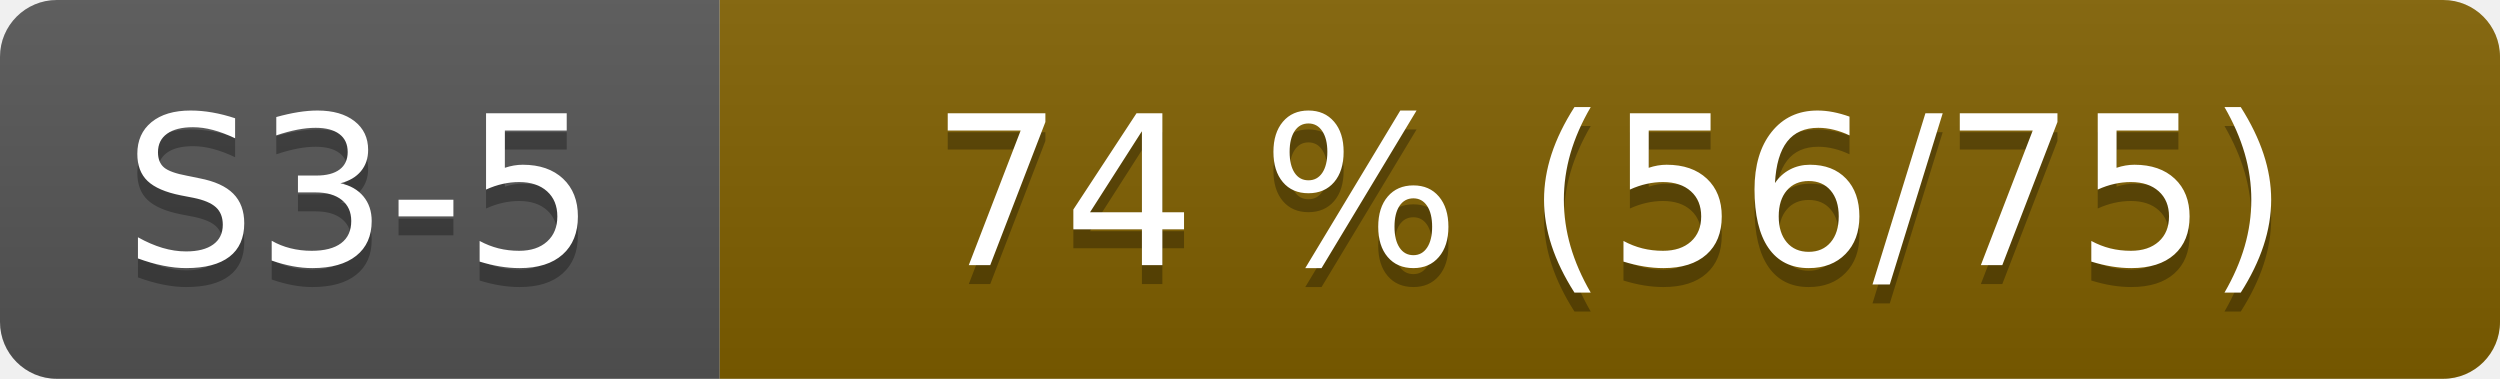
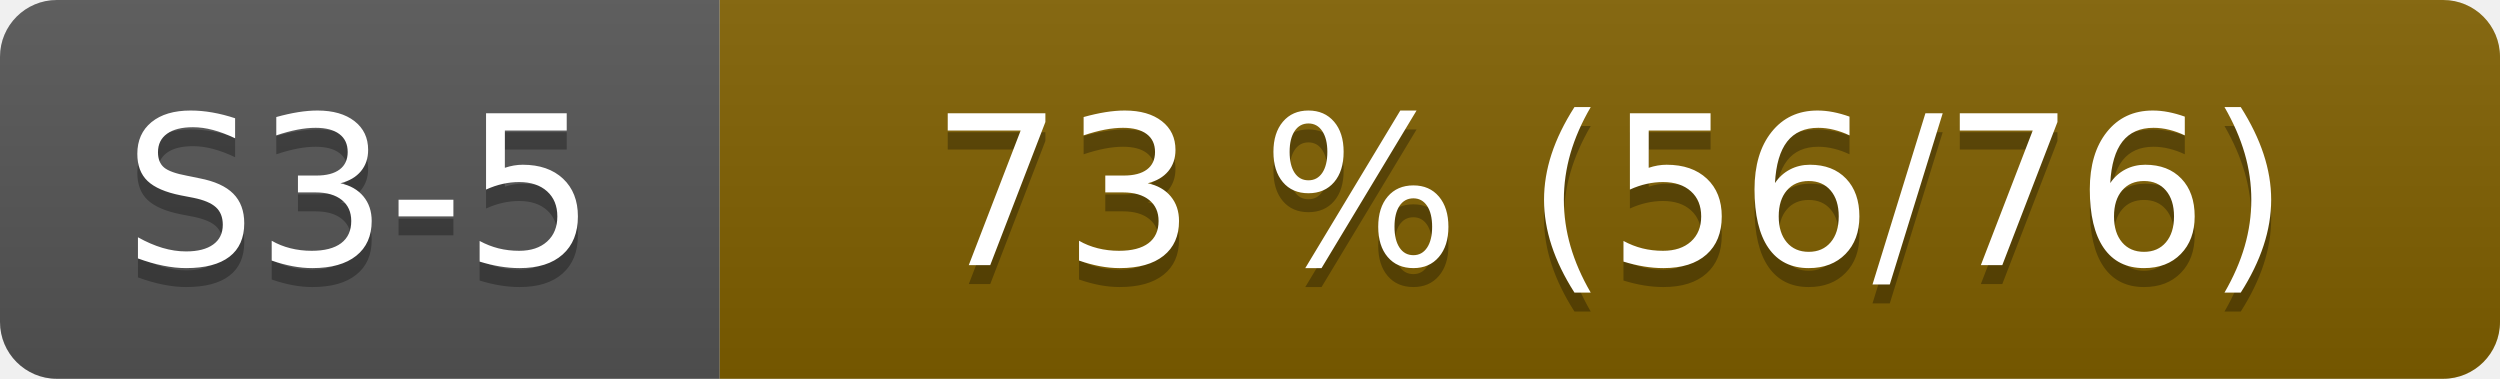
- <svg xmlns="http://www.w3.org/2000/svg" width="132" height="20" role="img" aria-label="S3-5: 74 % (56/75)">
+ <svg xmlns="http://www.w3.org/2000/svg" width="132" height="20" role="img" aria-label="S3-5: 73 % (56/76)">
  <linearGradient id="s" x2="0" y2="100%">
    <stop offset="0" stop-color="#bbb" stop-opacity=".1" />
    <stop offset="1" stop-opacity=".1" />
  </linearGradient>
  <clipPath id="r">
    <rect width="132" height="20" rx="3" fill="#fff" />
  </clipPath>
  <g clip-path="url(#r)">
    <rect width="38" height="20" fill="#555" />
    <rect x="38" width="94" height="20" fill="#806000" />
    <rect width="132" height="20" fill="url(#s)" />
  </g>
  <g fill="#fff" text-anchor="middle" font-family="Verdana,Geneva,DejaVu Sans,sans-serif" font-size="110">
    <text x="190" y="150" fill="#010101" fill-opacity=".3" transform="scale(.1)">S3-5</text>
    <text x="190" y="140" transform="scale(.1)">S3-5</text>
-     <text x="850" y="150" fill="#010101" fill-opacity=".3" transform="scale(.1)">74 % (56/75)</text>
-     <text x="850" y="140" transform="scale(.1)">74 % (56/75)</text>
+     <text x="850" y="150" fill="#010101" fill-opacity=".3" transform="scale(.1)">73 % (56/76)</text>
+     <text x="850" y="140" transform="scale(.1)">73 % (56/76)</text>
  </g>
</svg>
